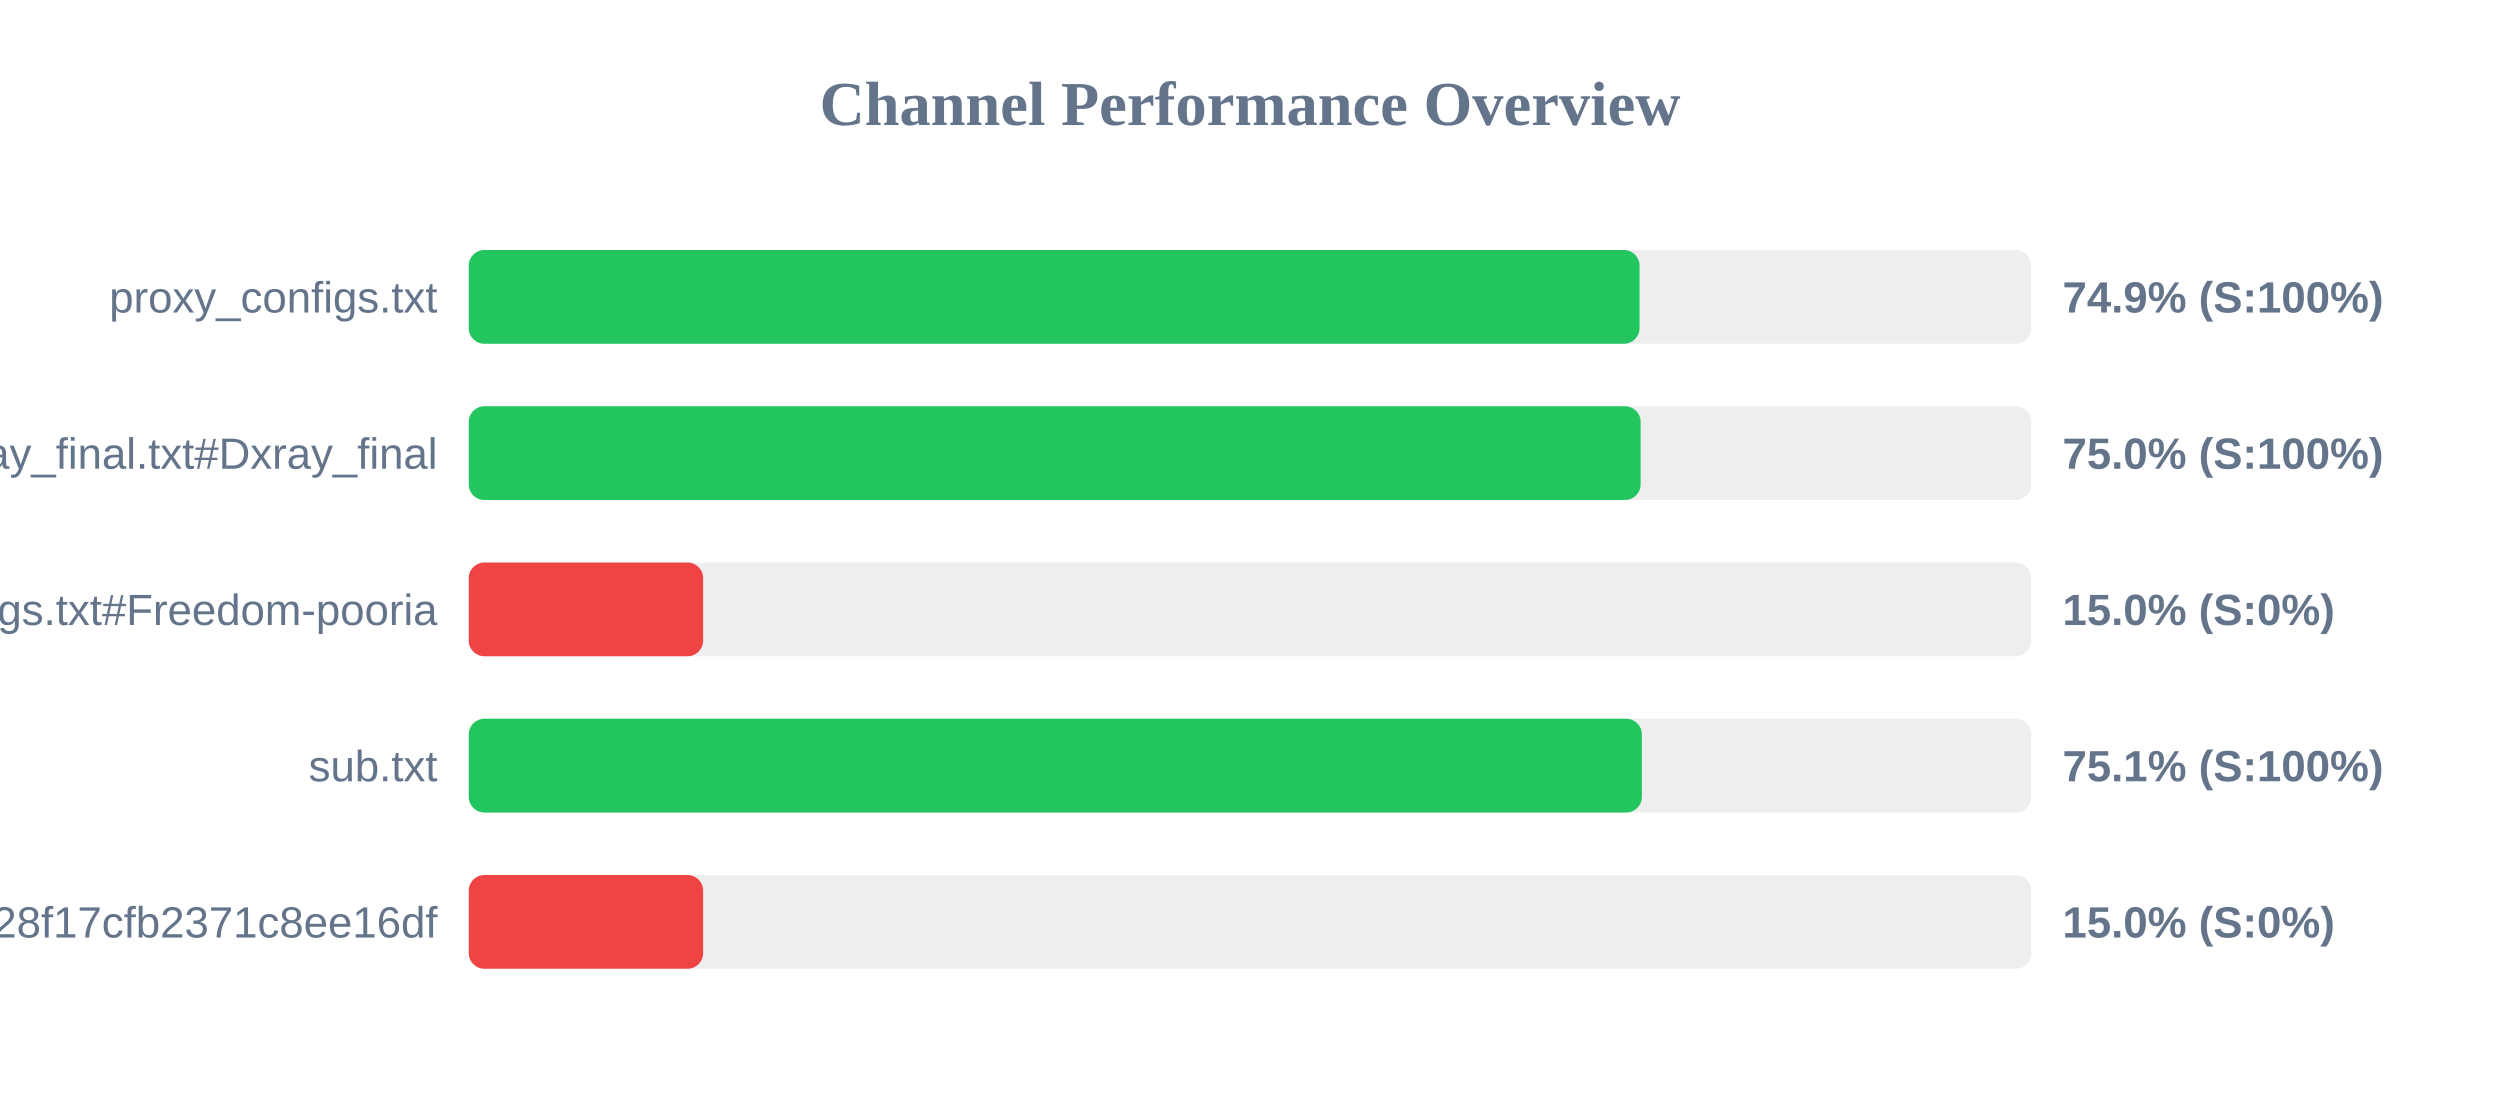
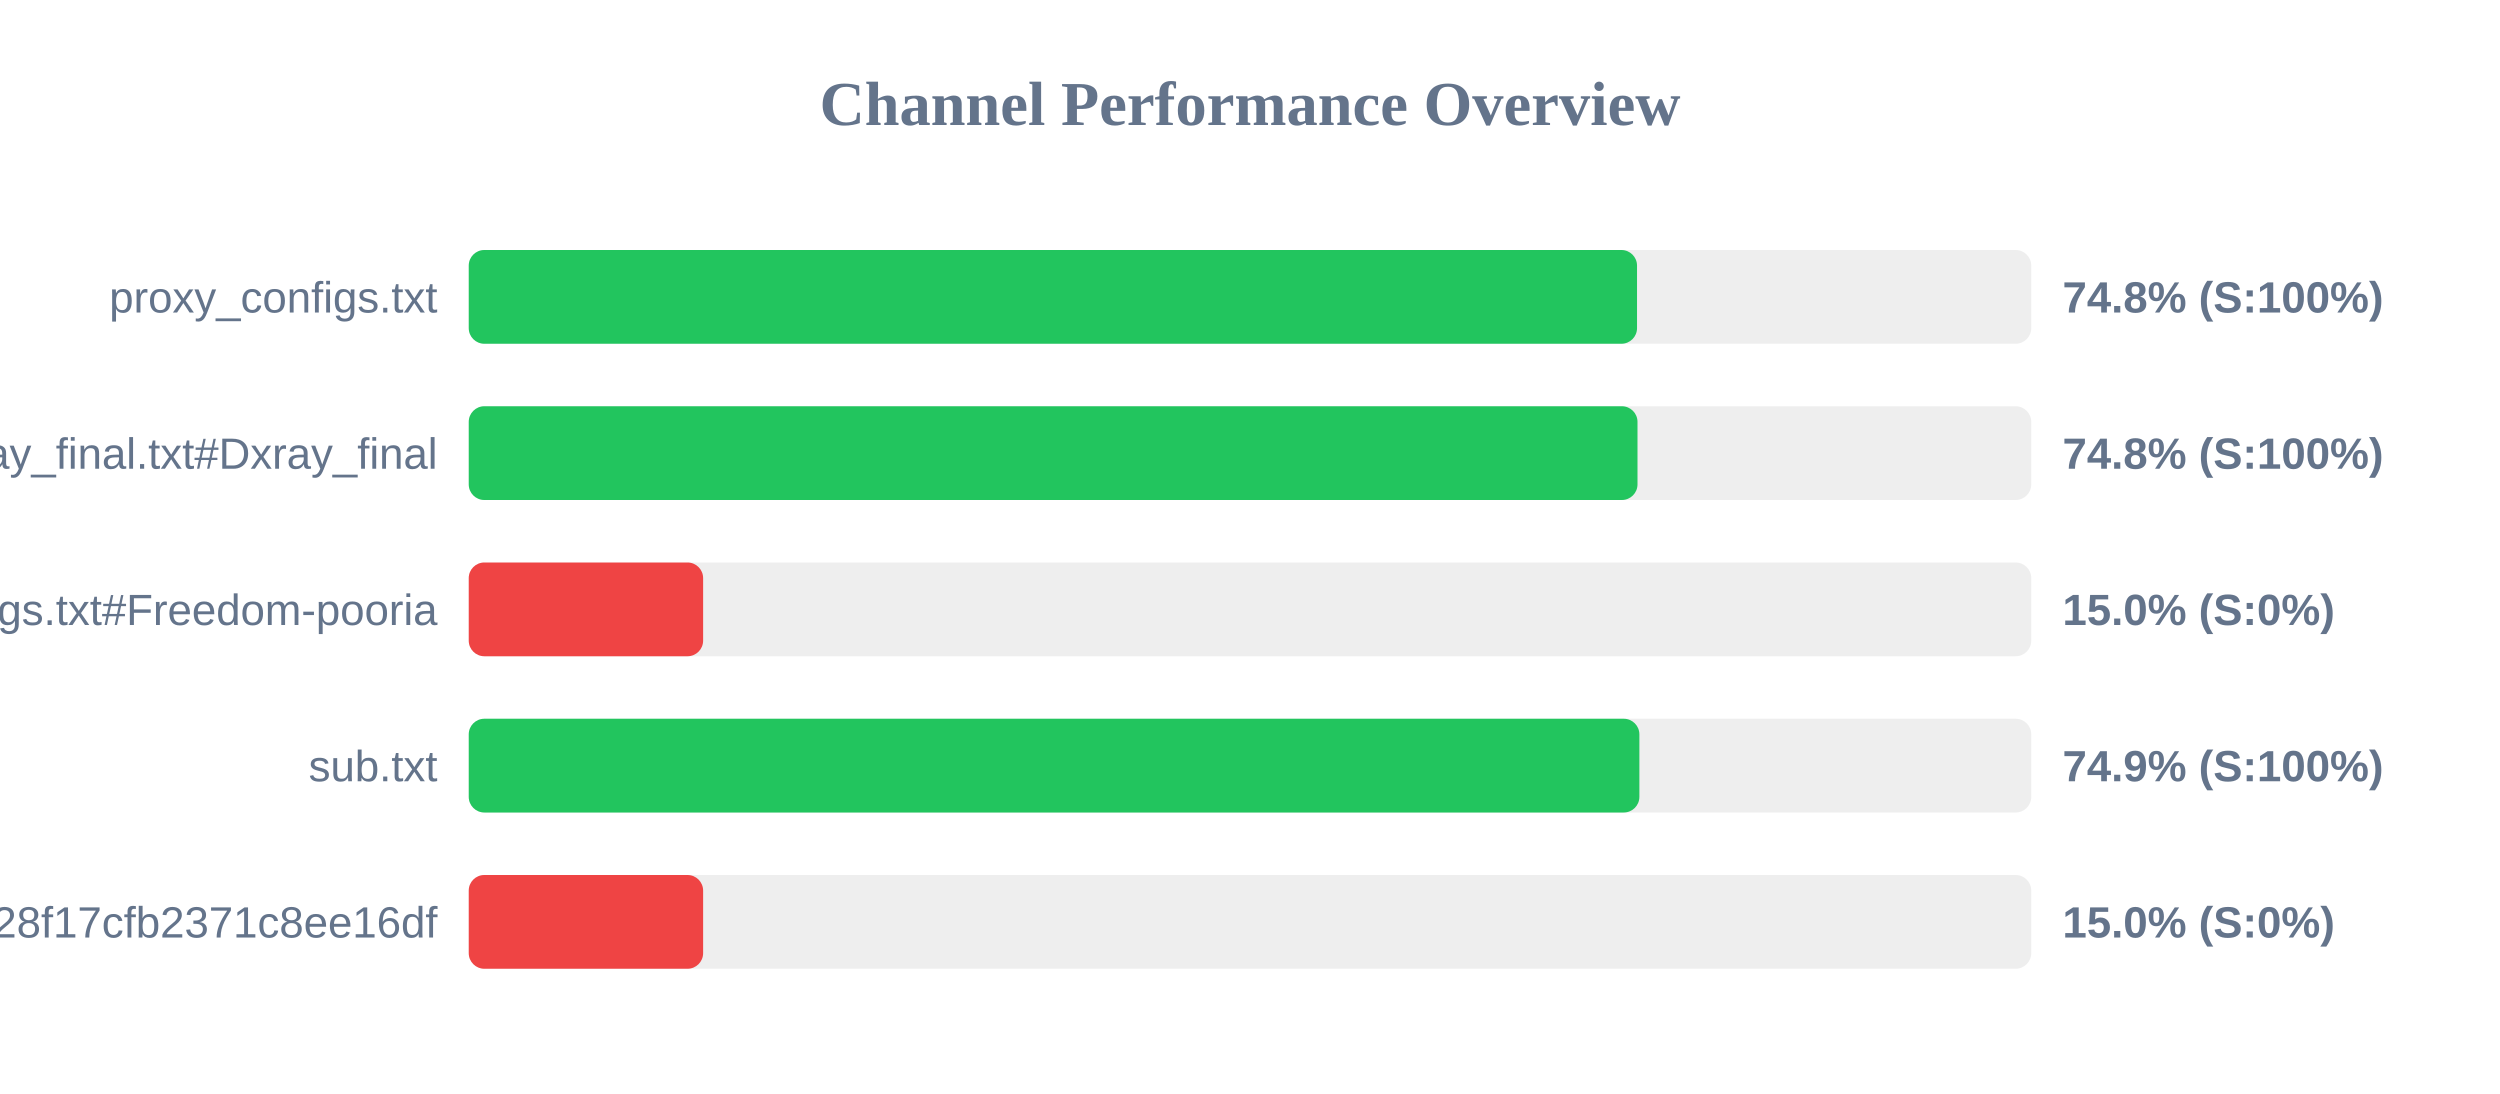
<svg xmlns="http://www.w3.org/2000/svg" width="800" height="350" version="1.1">
  <style>
        .row { font: 14px Arial; fill: #64748b; }
        .score { font: bold 14px Arial; fill: #64748b; }
    </style>
  <text x="400" y="40" text-anchor="middle" font-size="20px" font-weight="bold" fill="#64748b">Channel Performance Overview</text>
  <rect x="150" y="80" width="500" height="30" fill="#eee" rx="5" />
-   <rect x="150" y="80" width="374.65" height="30" fill="#22c55e" rx="5" />
+   <rect x="150" y="80" width="373.85" height="30" fill="#22c55e" rx="5" />
  <text x="140" y="100" text-anchor="end" class="row">proxy_configs.txt</text>
-   <text x="660" y="100" text-anchor="start" class="score">74.9% (S:100%)</text>
+   <text x="660" y="100" text-anchor="start" class="score">74.8% (S:100%)</text>
  <rect x="150" y="130" width="500" height="30" fill="#eee" rx="5" />
-   <rect x="150" y="130" width="375.0" height="30" fill="#22c55e" rx="5" />
+   <rect x="150" y="130" width="374.0" height="30" fill="#22c55e" rx="5" />
  <text x="140" y="150" text-anchor="end" class="row">xray_final.txt#Dxray_final</text>
-   <text x="660" y="150" text-anchor="start" class="score">75.0% (S:100%)</text>
+   <text x="660" y="150" text-anchor="start" class="score">74.8% (S:100%)</text>
  <rect x="150" y="180" width="500" height="30" fill="#eee" rx="5" />
  <rect x="150" y="180" width="75.0" height="30" fill="#ef4444" rx="5" />
  <text x="140" y="200" text-anchor="end" class="row">v2ray_configs.txt#Freedom-pooria</text>
  <text x="660" y="200" text-anchor="start" class="score">15.0% (S:0%)</text>
  <rect x="150" y="230" width="500" height="30" fill="#eee" rx="5" />
-   <rect x="150" y="230" width="375.4" height="30" fill="#22c55e" rx="5" />
+   <rect x="150" y="230" width="374.6" height="30" fill="#22c55e" rx="5" />
  <text x="140" y="250" text-anchor="end" class="row">sub.txt</text>
-   <text x="660" y="250" text-anchor="start" class="score">75.1% (S:100%)</text>
+   <text x="660" y="250" text-anchor="start" class="score">74.9% (S:100%)</text>
  <rect x="150" y="280" width="500" height="30" fill="#eee" rx="5" />
  <rect x="150" y="280" width="75.0" height="30" fill="#ef4444" rx="5" />
  <text x="140" y="300" text-anchor="end" class="row">?token=fedfed7b41b828f17cfb2371c8ee16df</text>
  <text x="660" y="300" text-anchor="start" class="score">15.0% (S:0%)</text>
</svg>
